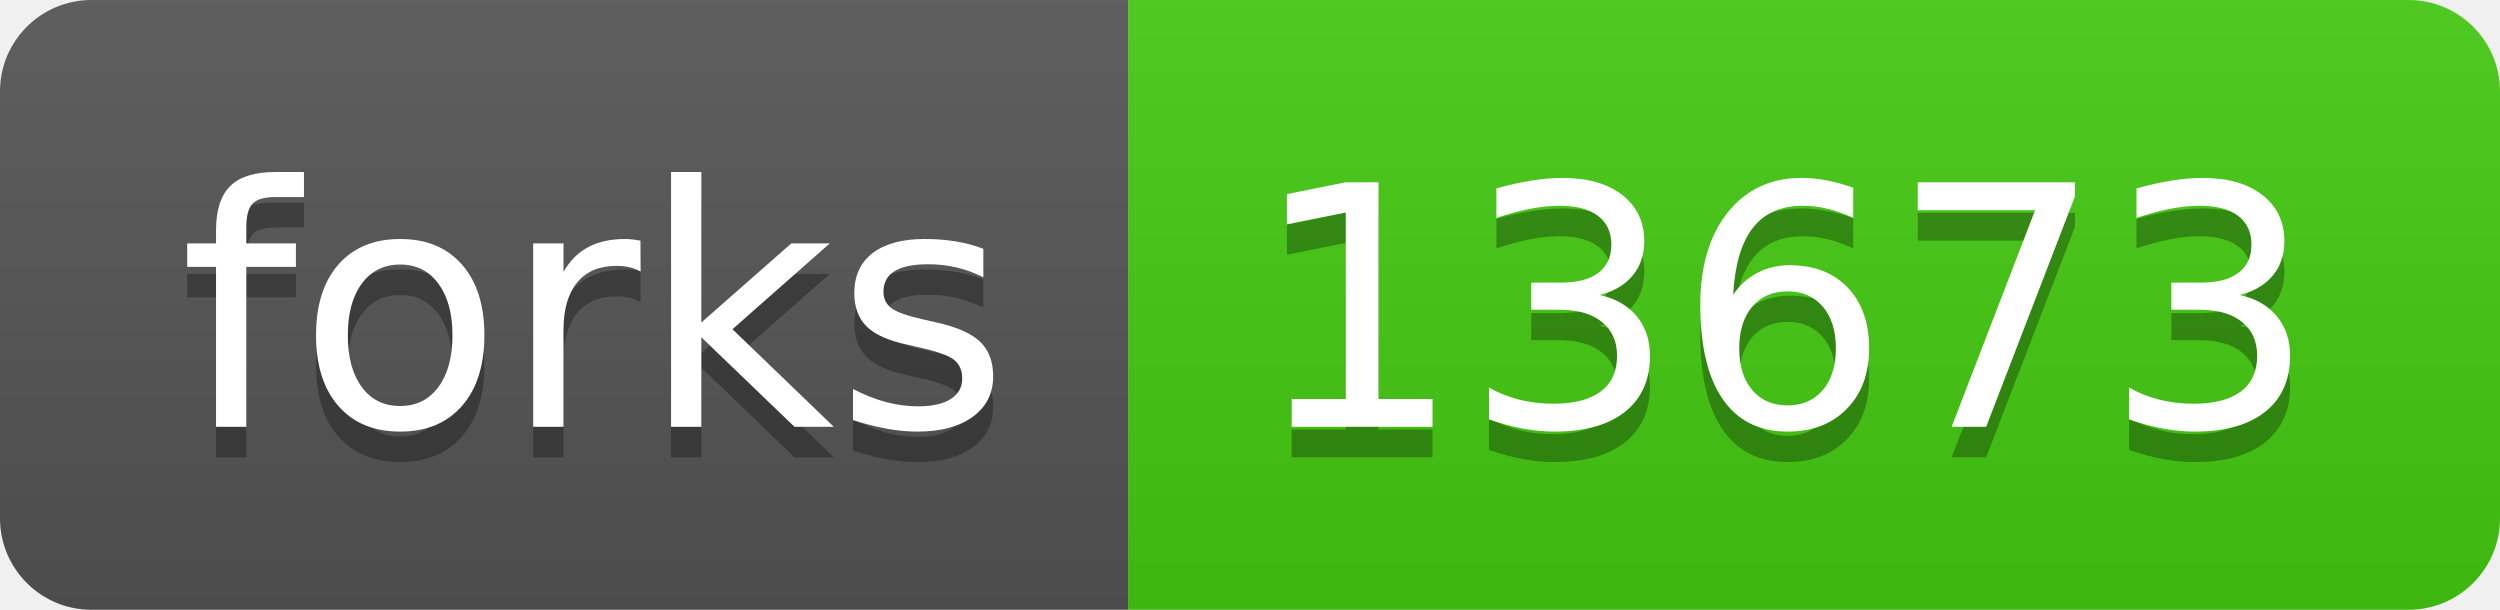
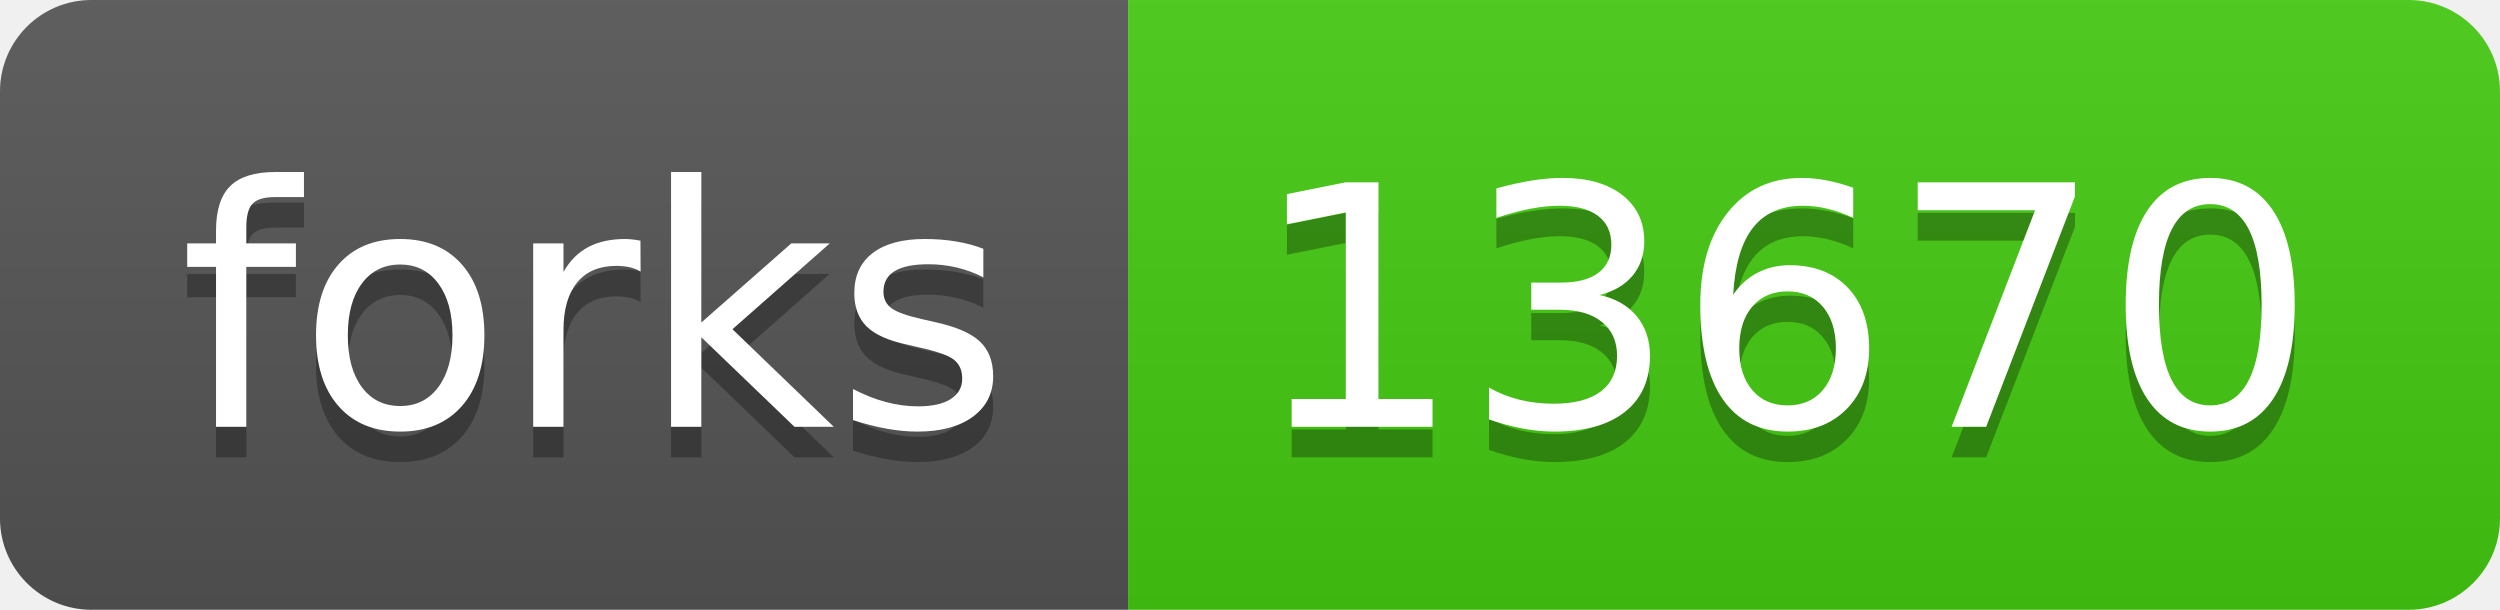
- <svg xmlns="http://www.w3.org/2000/svg" width="82" height="20" role="img" aria-label="forks: 13673">
+ <svg xmlns="http://www.w3.org/2000/svg" width="82" height="20" role="img" aria-label="forks: 13670">
  <linearGradient id="s" x2="0" y2="100%">
    <stop offset="0" stop-color="#bbb" stop-opacity=".1" />
    <stop offset="1" stop-opacity=".1" />
  </linearGradient>
  <clipPath id="r">
    <rect width="82" height="20" rx="3" fill="#fff" />
  </clipPath>
  <g clip-path="url(#r)">
    <rect width="37" height="20" fill="#555" />
    <rect x="37" width="45" height="20" fill="#4c1" />
    <rect width="82" height="20" fill="url(#s)" />
  </g>
  <g fill="#fff" text-anchor="middle" font-family="Verdana,Geneva,DejaVu Sans,sans-serif" text-rendering="geometricPrecision" font-size="110">
    <text aria-hidden="true" x="195" y="150" fill="#010101" fill-opacity=".3" transform="scale(.1)" textLength="270">forks</text>
    <text x="195" y="140" transform="scale(.1)" fill="#fff" textLength="270">forks</text>
-     <text aria-hidden="true" x="585" y="150" fill="#010101" fill-opacity=".3" transform="scale(.1)" textLength="350">13673</text>
-     <text x="585" y="140" transform="scale(.1)" fill="#fff" textLength="350">13673</text>
+     <text aria-hidden="true" x="585" y="150" fill="#010101" fill-opacity=".3" transform="scale(.1)" textLength="350">13670</text>
+     <text x="585" y="140" transform="scale(.1)" fill="#fff" textLength="350">13670</text>
  </g>
</svg>
